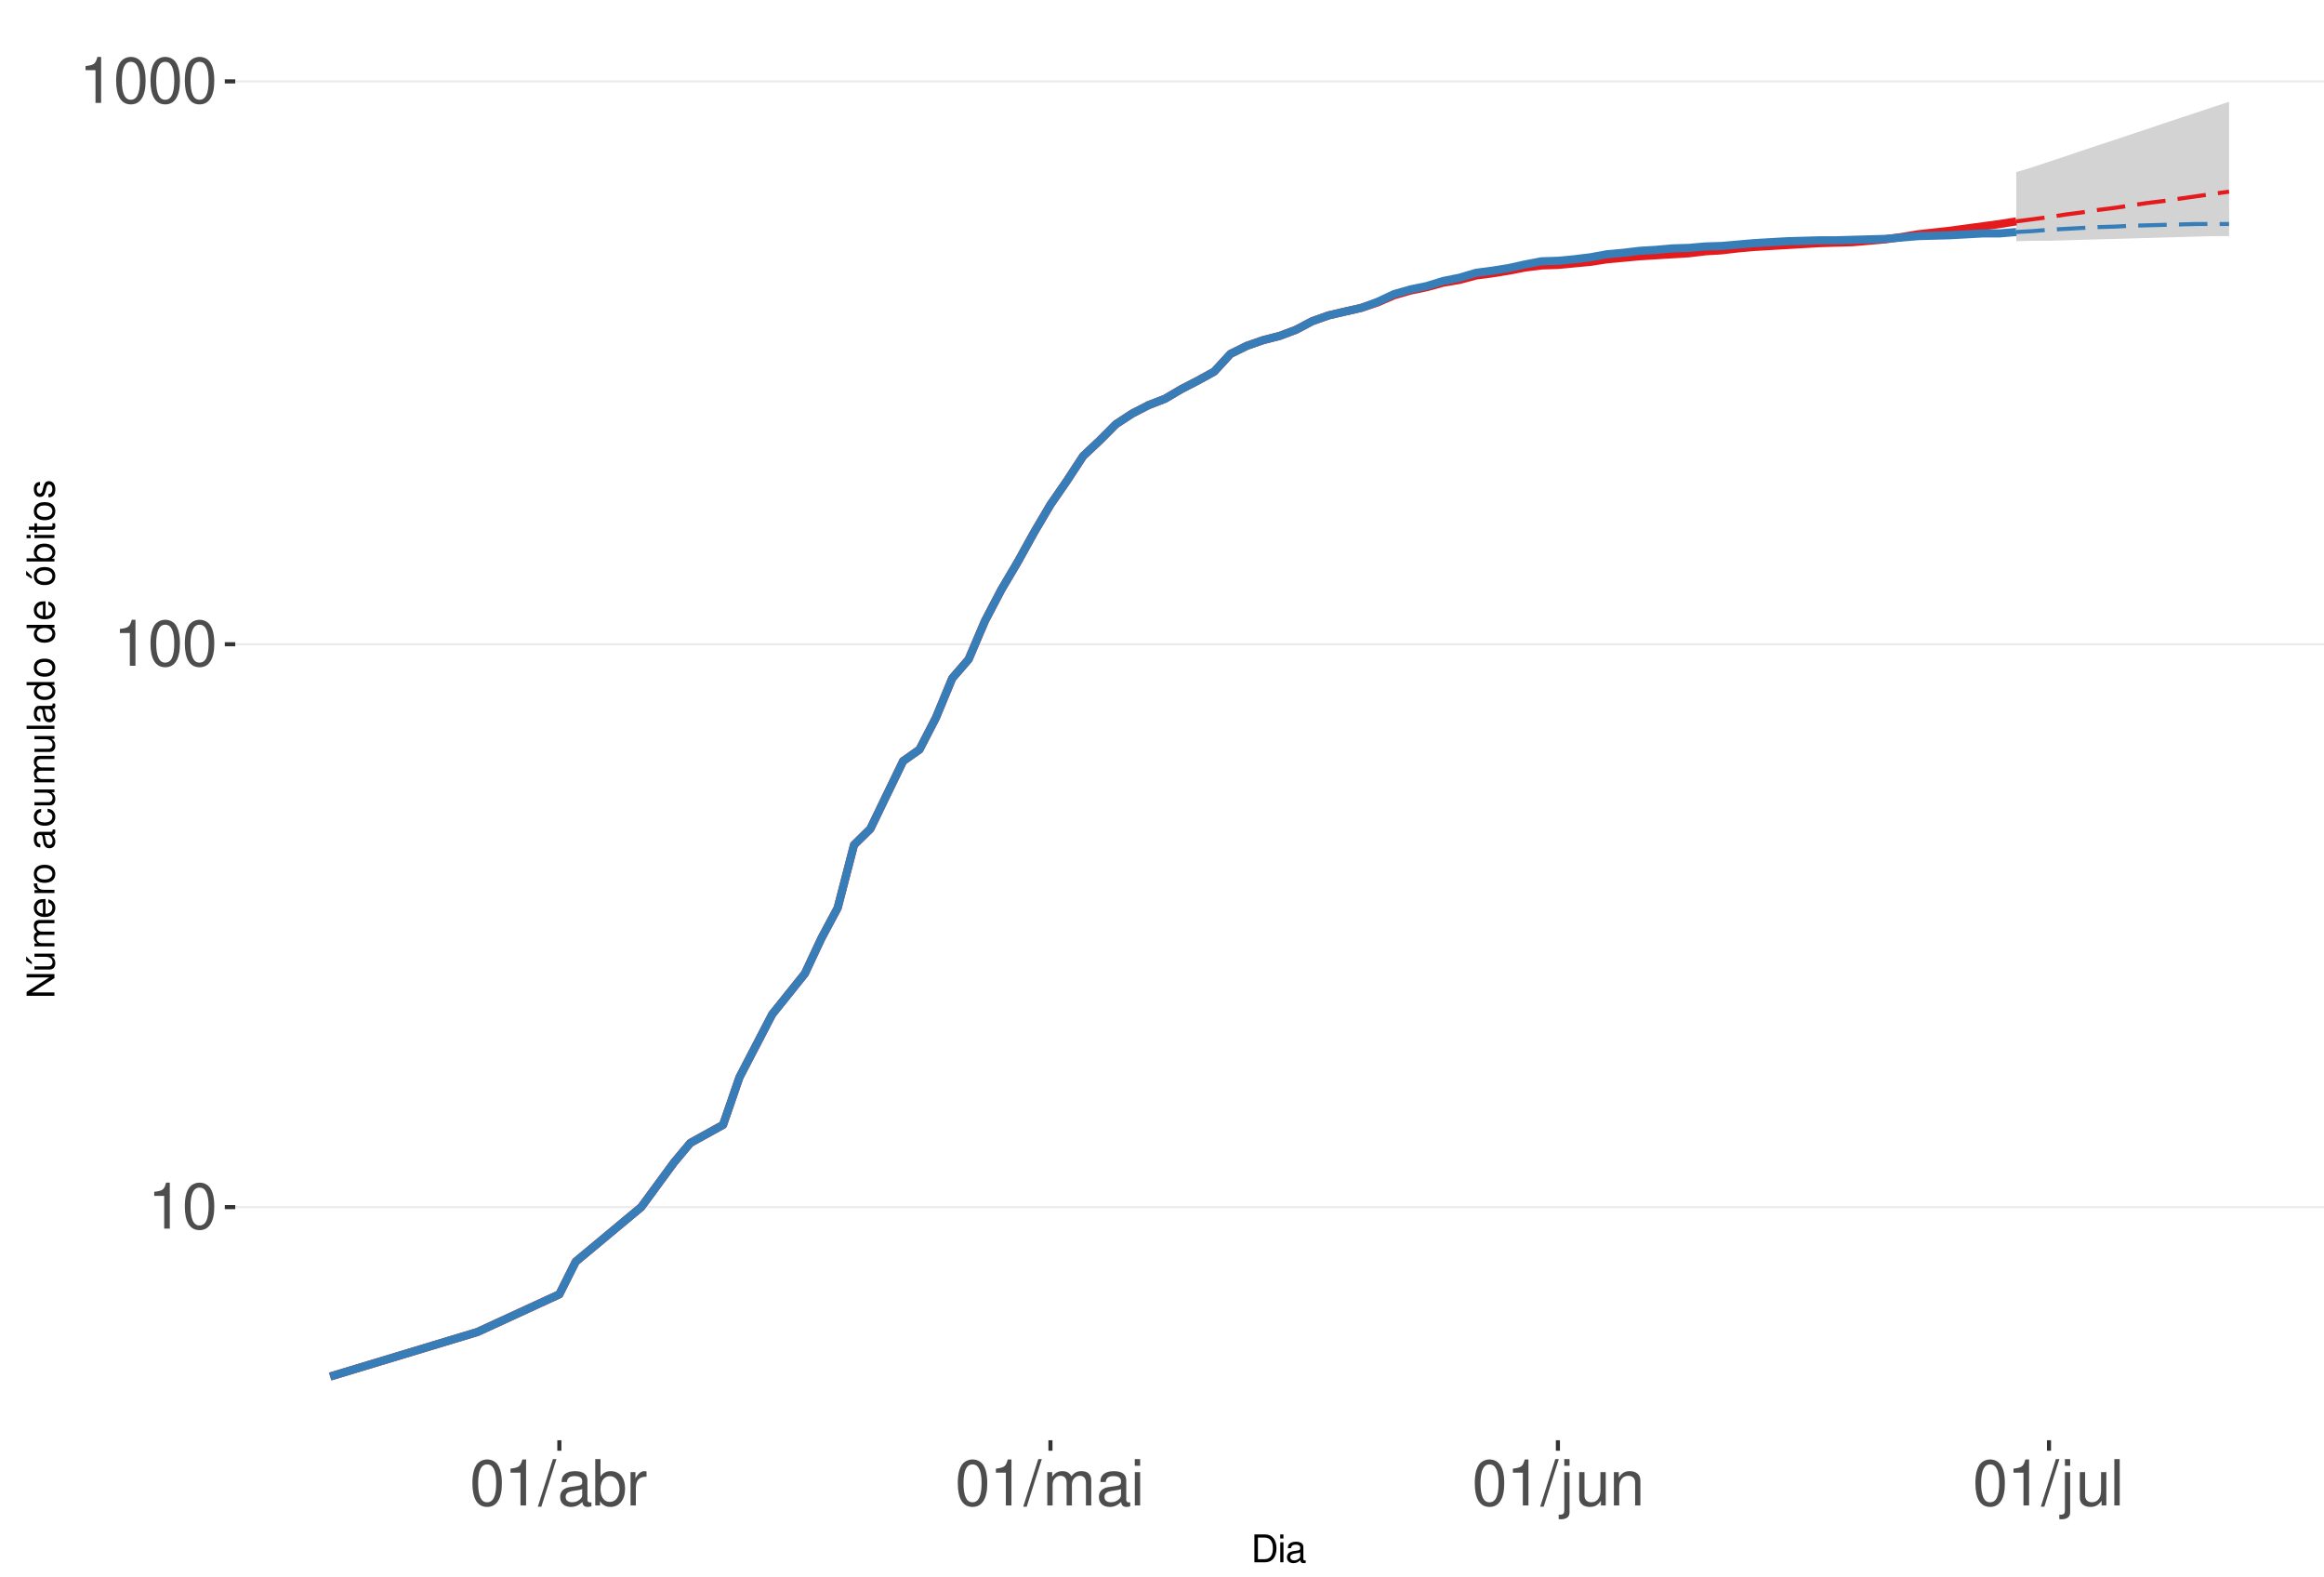
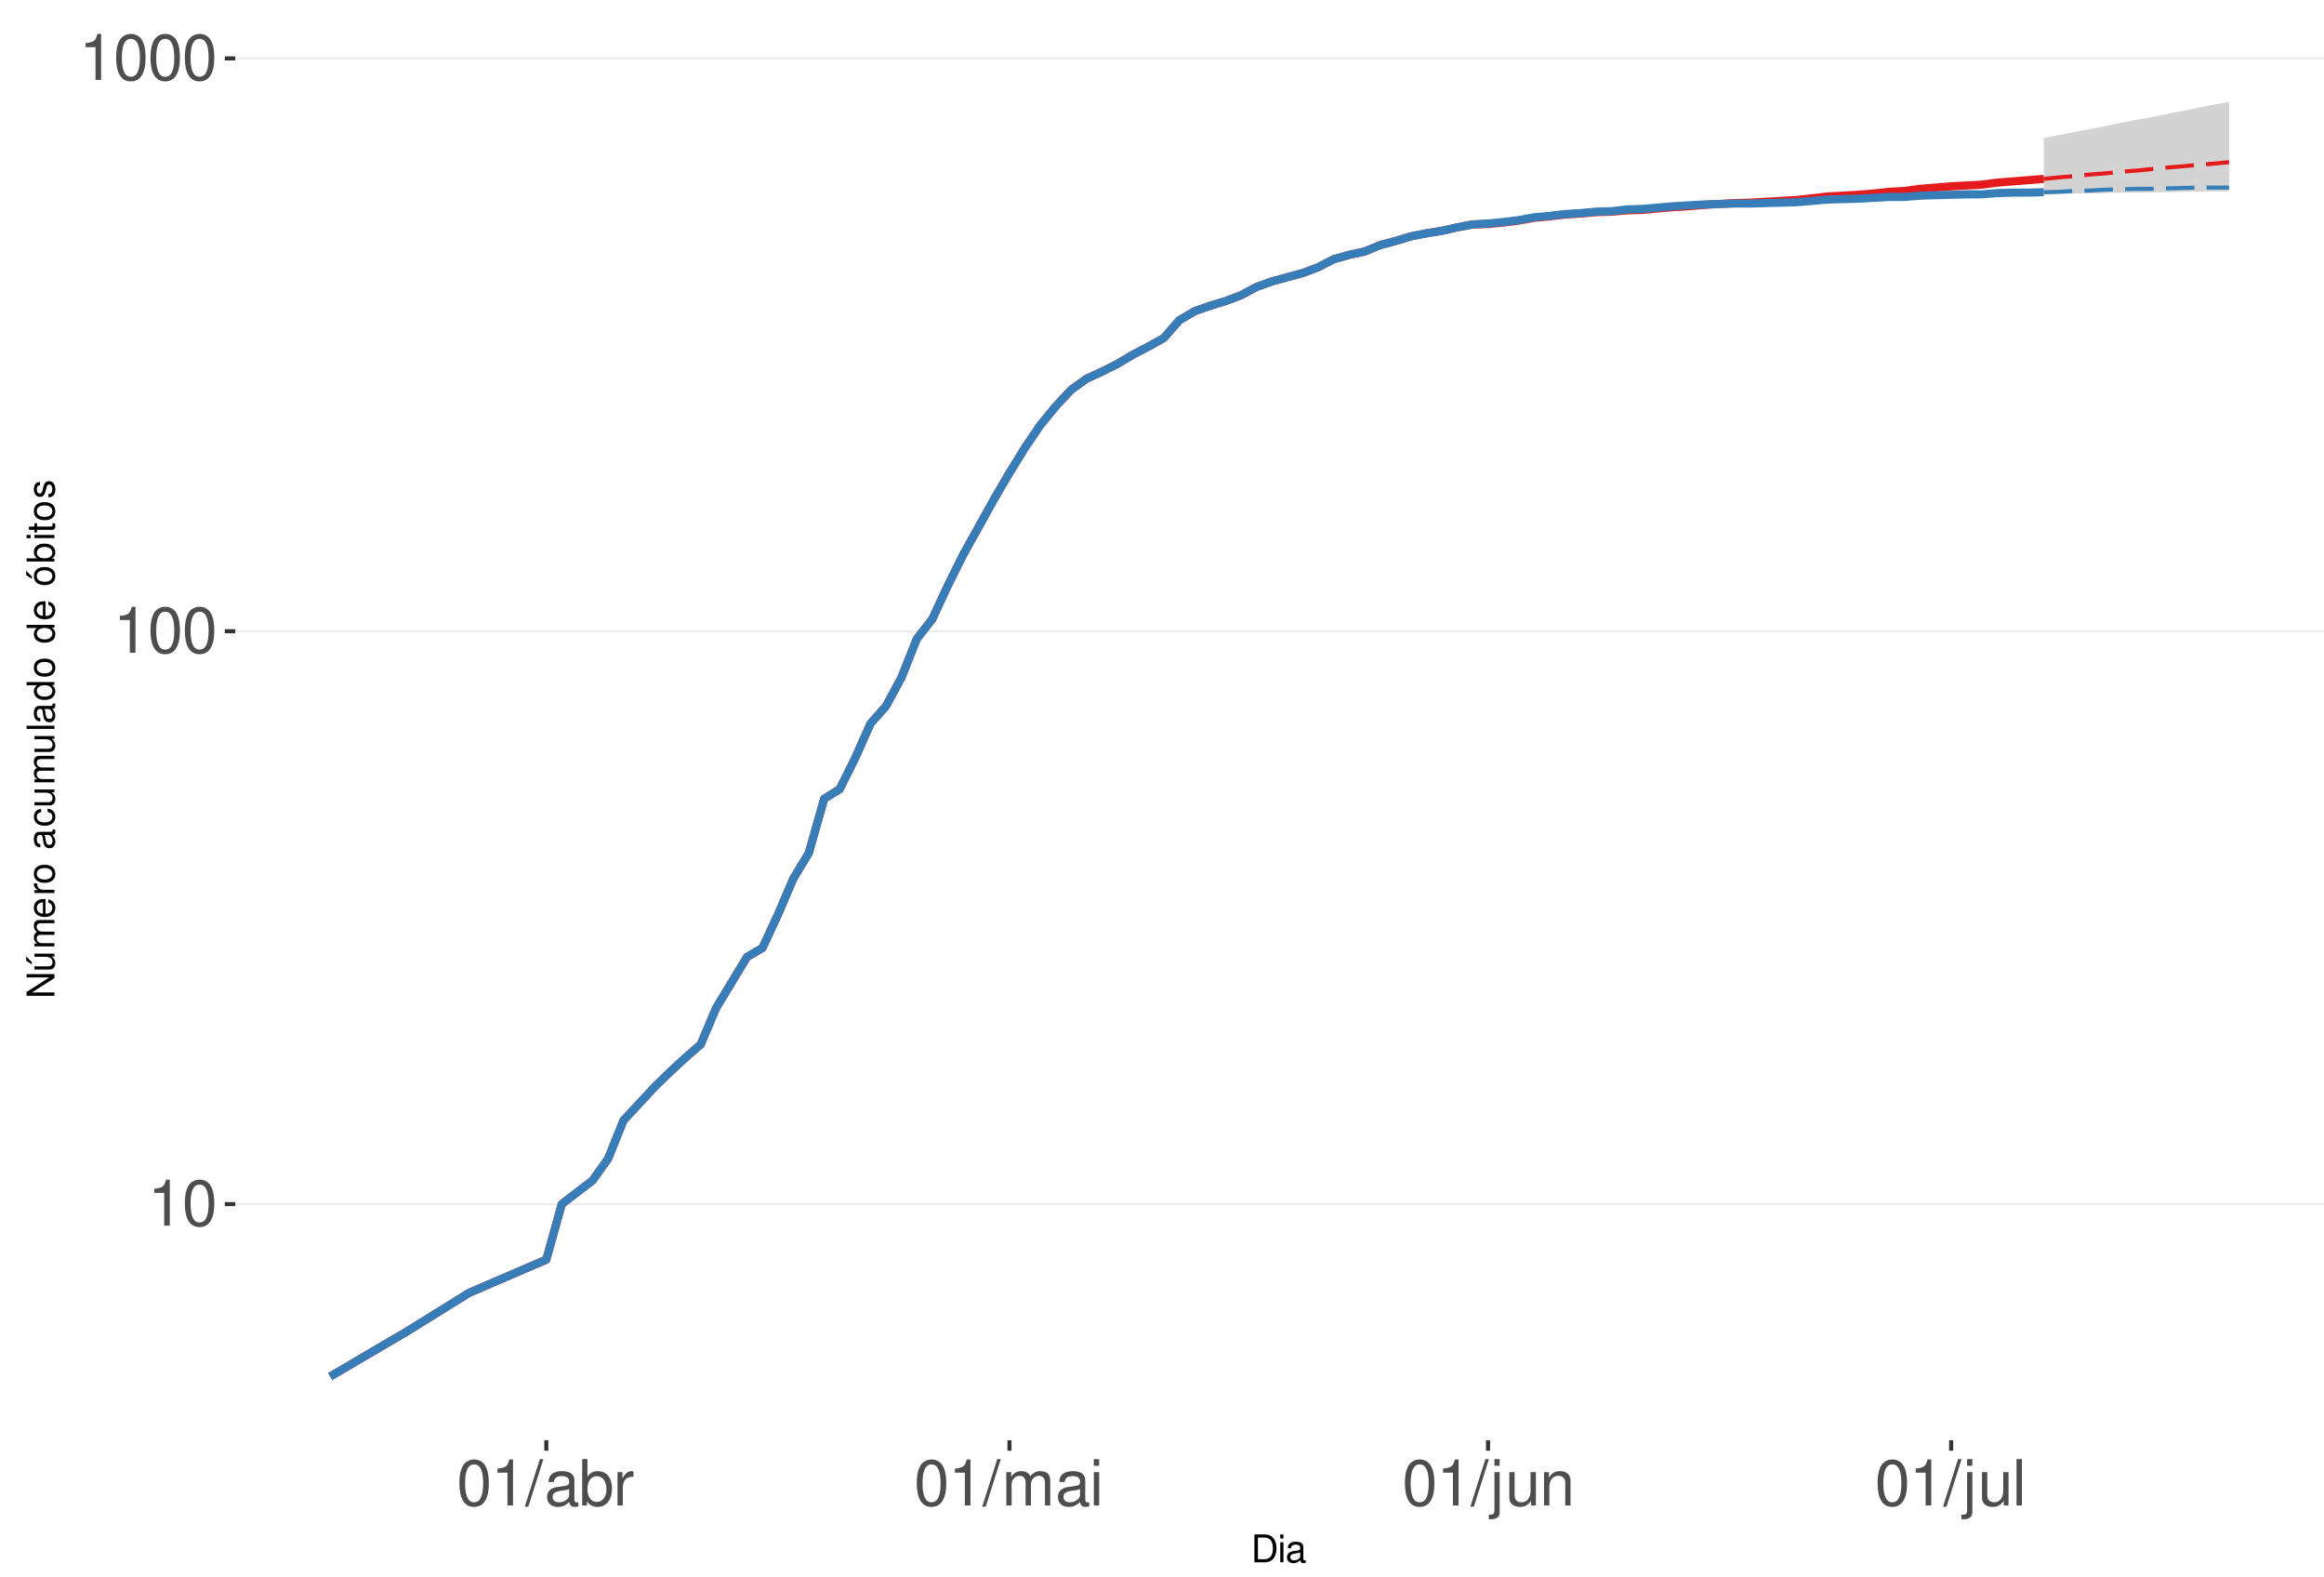
<svg xmlns="http://www.w3.org/2000/svg" xmlns:xlink="http://www.w3.org/1999/xlink" width="609pt" height="413pt" viewBox="0 0 609 413" version="1.1">
  <defs>
    <g>
      <symbol overflow="visible" id="glyph0-0">
        <path style="stroke:none;" d="" />
      </symbol>
      <symbol overflow="visible" id="glyph0-1">
        <path style="stroke:none;" d="M 4.312 -8.578 L 4.312 0 L 5.781 0 L 5.781 -12.047 L 4.812 -12.047 C 4.297 -10.188 3.969 -9.938 1.703 -9.641 L 1.703 -8.578 Z M 4.312 -8.578 " />
      </symbol>
      <symbol overflow="visible" id="glyph0-2">
        <path style="stroke:none;" d="M 4.578 -12.047 C 3.484 -12.047 2.484 -11.547 1.859 -10.734 C 1.094 -9.656 0.719 -8.062 0.719 -5.828 C 0.719 -1.766 2.047 0.391 4.578 0.391 C 7.078 0.391 8.438 -1.766 8.438 -5.734 C 8.438 -8.062 8.078 -9.625 7.297 -10.734 C 6.672 -11.562 5.703 -12.047 4.578 -12.047 Z M 4.578 -10.75 C 6.156 -10.75 6.953 -9.125 6.953 -5.859 C 6.953 -2.438 6.172 -0.828 4.547 -0.828 C 3 -0.828 2.219 -2.5 2.219 -5.812 C 2.219 -9.125 3 -10.75 4.578 -10.75 Z M 4.578 -10.75 " />
      </symbol>
      <symbol overflow="visible" id="glyph0-3">
        <path style="stroke:none;" d="M 3.812 -12.141 L -0.141 0.328 L 0.781 0.328 L 4.734 -12.141 Z M 3.812 -12.141 " />
      </symbol>
      <symbol overflow="visible" id="glyph0-4">
        <path style="stroke:none;" d="M 8.906 -0.812 C 8.766 -0.781 8.688 -0.781 8.609 -0.781 C 8.125 -0.781 7.859 -1.031 7.859 -1.469 L 7.859 -6.594 C 7.859 -8.141 6.734 -8.984 4.578 -8.984 C 3.297 -8.984 2.281 -8.609 1.688 -7.969 C 1.281 -7.516 1.109 -7.016 1.078 -6.141 L 2.484 -6.141 C 2.594 -7.219 3.234 -7.688 4.531 -7.688 C 5.797 -7.688 6.484 -7.234 6.484 -6.391 L 6.484 -6.031 C 6.469 -5.438 6.156 -5.219 5.031 -5.062 C 3.062 -4.812 2.766 -4.75 2.234 -4.531 C 1.219 -4.094 0.703 -3.328 0.703 -2.203 C 0.703 -0.609 1.797 0.391 3.562 0.391 C 4.656 0.391 5.547 0 6.531 -0.906 C 6.625 0 7.062 0.391 7.969 0.391 C 8.266 0.391 8.438 0.344 8.906 0.234 Z M 6.484 -2.75 C 6.484 -2.281 6.344 -2 5.922 -1.609 C 5.359 -1.094 4.688 -0.828 3.859 -0.828 C 2.781 -0.828 2.156 -1.344 2.156 -2.234 C 2.156 -3.141 2.75 -3.609 4.25 -3.828 C 5.734 -4.031 6.016 -4.094 6.484 -4.312 Z M 6.484 -2.75 " />
      </symbol>
      <symbol overflow="visible" id="glyph0-5">
        <path style="stroke:none;" d="M 0.906 -12.141 L 0.906 0 L 2.156 0 L 2.156 -1.109 C 2.812 -0.094 3.703 0.391 4.906 0.391 C 7.219 0.391 8.719 -1.5 8.719 -4.391 C 8.719 -7.234 7.297 -8.984 4.984 -8.984 C 3.781 -8.984 2.938 -8.531 2.281 -7.547 L 2.281 -12.141 Z M 4.719 -7.672 C 6.266 -7.672 7.266 -6.328 7.266 -4.25 C 7.266 -2.266 6.234 -0.922 4.719 -0.922 C 3.234 -0.922 2.281 -2.25 2.281 -4.297 C 2.281 -6.344 3.234 -7.672 4.719 -7.672 Z M 4.719 -7.672 " />
      </symbol>
      <symbol overflow="visible" id="glyph0-6">
        <path style="stroke:none;" d="M 1.156 -8.734 L 1.156 0 L 2.547 0 L 2.547 -4.531 C 2.562 -6.625 3.438 -7.562 5.344 -7.516 L 5.344 -8.922 C 5.109 -8.969 4.984 -8.984 4.812 -8.984 C 3.922 -8.984 3.234 -8.438 2.438 -7.141 L 2.438 -8.734 Z M 1.156 -8.734 " />
      </symbol>
      <symbol overflow="visible" id="glyph0-7">
        <path style="stroke:none;" d="M 1.172 -8.734 L 1.172 0 L 2.562 0 L 2.562 -5.484 C 2.562 -6.75 3.484 -7.766 4.609 -7.766 C 5.641 -7.766 6.234 -7.125 6.234 -6.016 L 6.234 0 L 7.625 0 L 7.625 -5.484 C 7.625 -6.75 8.547 -7.766 9.672 -7.766 C 10.688 -7.766 11.297 -7.109 11.297 -6.016 L 11.297 0 L 12.688 0 L 12.688 -6.547 C 12.688 -8.109 11.797 -8.984 10.156 -8.984 C 9 -8.984 8.297 -8.625 7.484 -7.641 C 6.969 -8.578 6.266 -8.984 5.125 -8.984 C 3.969 -8.984 3.188 -8.547 2.453 -7.5 L 2.453 -8.734 Z M 1.172 -8.734 " />
      </symbol>
      <symbol overflow="visible" id="glyph0-8">
        <path style="stroke:none;" d="M 2.5 -8.734 L 1.109 -8.734 L 1.109 0 L 2.5 0 Z M 2.5 -12.141 L 1.094 -12.141 L 1.094 -10.391 L 2.5 -10.391 Z M 2.5 -12.141 " />
      </symbol>
      <symbol overflow="visible" id="glyph0-9">
        <path style="stroke:none;" d="M 1.172 -8.734 L 1.172 1.266 C 1.172 2.125 0.906 2.422 0.031 2.422 C -0.062 2.422 -0.109 2.422 -0.297 2.406 L -0.297 3.578 C -0.141 3.609 -0.047 3.625 0.172 3.625 C 1.734 3.625 2.547 3.016 2.547 1.812 L 2.547 -8.734 Z M 2.547 -12.141 L 1.172 -12.141 L 1.172 -10.391 L 2.547 -10.391 Z M 2.547 -12.141 " />
      </symbol>
      <symbol overflow="visible" id="glyph0-10">
        <path style="stroke:none;" d="M 8.031 0 L 8.031 -8.734 L 6.641 -8.734 L 6.641 -3.781 C 6.641 -2 5.719 -0.828 4.266 -0.828 C 3.172 -0.828 2.469 -1.5 2.469 -2.547 L 2.469 -8.734 L 1.078 -8.734 L 1.078 -2 C 1.078 -0.547 2.172 0.391 3.859 0.391 C 5.141 0.391 5.969 -0.062 6.781 -1.219 L 6.781 0 Z M 8.031 0 " />
      </symbol>
      <symbol overflow="visible" id="glyph0-11">
        <path style="stroke:none;" d="M 1.172 -8.734 L 1.172 0 L 2.562 0 L 2.562 -4.812 C 2.562 -6.594 3.5 -7.766 4.938 -7.766 C 6.031 -7.766 6.734 -7.094 6.734 -6.047 L 6.734 0 L 8.109 0 L 8.109 -6.594 C 8.109 -8.047 7.031 -8.984 5.344 -8.984 C 4.047 -8.984 3.219 -8.484 2.453 -7.266 L 2.453 -8.734 Z M 1.172 -8.734 " />
      </symbol>
      <symbol overflow="visible" id="glyph0-12">
        <path style="stroke:none;" d="M 2.531 -12.141 L 1.125 -12.141 L 1.125 0 L 2.531 0 Z M 2.531 -12.141 " />
      </symbol>
      <symbol overflow="visible" id="glyph1-0">
        <path style="stroke:none;" d="" />
      </symbol>
      <symbol overflow="visible" id="glyph1-1">
        <path style="stroke:none;" d="M 0.891 0 L 3.703 0 C 5.547 0 6.672 -1.375 6.672 -3.656 C 6.672 -5.906 5.547 -7.297 3.703 -7.297 L 0.891 -7.297 Z M 1.812 -0.812 L 1.812 -6.469 L 3.547 -6.469 C 4.984 -6.469 5.734 -5.5 5.734 -3.641 C 5.734 -1.797 4.984 -0.812 3.547 -0.812 Z M 1.812 -0.812 " />
      </symbol>
      <symbol overflow="visible" id="glyph1-2">
        <path style="stroke:none;" d="M 1.5 -5.234 L 0.672 -5.234 L 0.672 0 L 1.5 0 Z M 1.5 -7.297 L 0.656 -7.297 L 0.656 -6.234 L 1.5 -6.234 Z M 1.5 -7.297 " />
      </symbol>
      <symbol overflow="visible" id="glyph1-3">
        <path style="stroke:none;" d="M 5.344 -0.484 C 5.266 -0.469 5.219 -0.469 5.172 -0.469 C 4.875 -0.469 4.719 -0.625 4.719 -0.875 L 4.719 -3.953 C 4.719 -4.891 4.047 -5.391 2.75 -5.391 C 1.984 -5.391 1.375 -5.172 1.016 -4.781 C 0.766 -4.516 0.672 -4.203 0.656 -3.688 L 1.484 -3.688 C 1.562 -4.328 1.938 -4.625 2.719 -4.625 C 3.484 -4.625 3.891 -4.344 3.891 -3.844 L 3.891 -3.625 C 3.875 -3.266 3.703 -3.125 3.016 -3.047 C 1.844 -2.891 1.656 -2.844 1.344 -2.719 C 0.734 -2.453 0.422 -2 0.422 -1.312 C 0.422 -0.375 1.078 0.234 2.141 0.234 C 2.797 0.234 3.328 0 3.922 -0.547 C 3.984 0 4.234 0.234 4.781 0.234 C 4.953 0.234 5.062 0.203 5.344 0.141 Z M 3.891 -1.656 C 3.891 -1.375 3.812 -1.203 3.562 -0.969 C 3.219 -0.656 2.812 -0.5 2.312 -0.5 C 1.672 -0.5 1.297 -0.812 1.297 -1.344 C 1.297 -1.891 1.656 -2.172 2.547 -2.297 C 3.438 -2.422 3.609 -2.453 3.891 -2.594 Z M 3.891 -1.656 " />
      </symbol>
      <symbol overflow="visible" id="glyph2-0">
        <path style="stroke:none;" d="" />
      </symbol>
      <symbol overflow="visible" id="glyph2-1">
        <path style="stroke:none;" d="M -7.297 -6.453 L -7.297 -5.578 L -1.328 -5.578 L -7.297 -1.766 L -7.297 -0.766 L 0 -0.766 L 0 -1.641 L -5.906 -1.641 L 0 -5.406 L 0 -6.453 Z M -7.297 -6.453 " />
      </symbol>
      <symbol overflow="visible" id="glyph2-2">
        <path style="stroke:none;" d="M 0 -4.812 L -5.234 -4.812 L -5.234 -3.984 L -2.266 -3.984 C -1.203 -3.984 -0.5 -3.438 -0.5 -2.562 C -0.5 -1.906 -0.906 -1.484 -1.531 -1.484 L -5.234 -1.484 L -5.234 -0.656 L -1.203 -0.656 C -0.328 -0.656 0.234 -1.297 0.234 -2.312 C 0.234 -3.094 -0.047 -3.578 -0.734 -4.062 L 0 -4.062 Z M -7.406 -2.953 L -5.922 -2 L -5.922 -2.594 L -7.406 -4.094 Z M -7.406 -2.953 " />
      </symbol>
      <symbol overflow="visible" id="glyph2-3">
        <path style="stroke:none;" d="M -5.234 -0.703 L 0 -0.703 L 0 -1.547 L -3.297 -1.547 C -4.047 -1.547 -4.656 -2.094 -4.656 -2.766 C -4.656 -3.391 -4.281 -3.734 -3.609 -3.734 L 0 -3.734 L 0 -4.578 L -3.297 -4.578 C -4.047 -4.578 -4.656 -5.125 -4.656 -5.812 C -4.656 -6.422 -4.266 -6.781 -3.609 -6.781 L 0 -6.781 L 0 -7.625 L -3.938 -7.625 C -4.875 -7.625 -5.391 -7.078 -5.391 -6.094 C -5.391 -5.406 -5.188 -4.984 -4.594 -4.484 C -5.156 -4.188 -5.391 -3.766 -5.391 -3.078 C -5.391 -2.375 -5.125 -1.906 -4.5 -1.469 L -5.234 -1.469 Z M -5.234 -0.703 " />
      </symbol>
      <symbol overflow="visible" id="glyph2-4">
        <path style="stroke:none;" d="M -2.344 -5.125 C -3.141 -5.125 -3.625 -5.062 -4.016 -4.922 C -4.875 -4.578 -5.391 -3.781 -5.391 -2.797 C -5.391 -1.344 -4.281 -0.406 -2.547 -0.406 C -0.812 -0.406 0.234 -1.297 0.234 -2.781 C 0.234 -3.984 -0.453 -4.812 -1.594 -5.016 L -1.594 -4.188 C -0.906 -3.953 -0.547 -3.484 -0.547 -2.812 C -0.547 -2.281 -0.781 -1.828 -1.219 -1.547 C -1.516 -1.344 -1.812 -1.281 -2.344 -1.266 Z M -3.016 -1.297 C -3.984 -1.359 -4.625 -1.953 -4.625 -2.797 C -4.625 -3.641 -3.953 -4.234 -3.016 -4.234 Z M -3.016 -1.297 " />
      </symbol>
      <symbol overflow="visible" id="glyph2-5">
        <path style="stroke:none;" d="M -5.234 -0.688 L 0 -0.688 L 0 -1.531 L -2.719 -1.531 C -3.984 -1.547 -4.547 -2.062 -4.516 -3.203 L -5.359 -3.203 C -5.375 -3.062 -5.391 -2.984 -5.391 -2.891 C -5.391 -2.344 -5.062 -1.938 -4.297 -1.453 L -5.234 -1.453 Z M -5.234 -0.688 " />
      </symbol>
      <symbol overflow="visible" id="glyph2-6">
        <path style="stroke:none;" d="M -5.391 -2.719 C -5.391 -1.234 -4.344 -0.359 -2.578 -0.359 C -0.812 -0.359 0.234 -1.234 0.234 -2.734 C 0.234 -4.203 -0.812 -5.094 -2.547 -5.094 C -4.359 -5.094 -5.391 -4.234 -5.391 -2.719 Z M -4.625 -2.734 C -4.625 -3.672 -3.844 -4.234 -2.547 -4.234 C -1.312 -4.234 -0.547 -3.656 -0.547 -2.734 C -0.547 -1.797 -1.312 -1.234 -2.578 -1.234 C -3.844 -1.234 -4.625 -1.797 -4.625 -2.734 Z M -4.625 -2.734 " />
      </symbol>
      <symbol overflow="visible" id="glyph2-7">
        <path style="stroke:none;" d="" />
      </symbol>
      <symbol overflow="visible" id="glyph2-8">
        <path style="stroke:none;" d="M -0.484 -5.344 C -0.469 -5.266 -0.469 -5.219 -0.469 -5.172 C -0.469 -4.875 -0.625 -4.719 -0.875 -4.719 L -3.953 -4.719 C -4.891 -4.719 -5.391 -4.047 -5.391 -2.75 C -5.391 -1.984 -5.172 -1.375 -4.781 -1.016 C -4.516 -0.766 -4.203 -0.672 -3.688 -0.656 L -3.688 -1.484 C -4.328 -1.562 -4.625 -1.938 -4.625 -2.719 C -4.625 -3.484 -4.344 -3.891 -3.844 -3.891 L -3.625 -3.891 C -3.266 -3.875 -3.125 -3.703 -3.047 -3.016 C -2.891 -1.844 -2.844 -1.656 -2.719 -1.344 C -2.453 -0.734 -2 -0.422 -1.312 -0.422 C -0.375 -0.422 0.234 -1.078 0.234 -2.141 C 0.234 -2.797 0 -3.328 -0.547 -3.922 C 0 -3.984 0.234 -4.234 0.234 -4.781 C 0.234 -4.953 0.203 -5.062 0.141 -5.344 Z M -1.656 -3.891 C -1.375 -3.891 -1.203 -3.812 -0.969 -3.562 C -0.656 -3.219 -0.5 -2.812 -0.5 -2.312 C -0.5 -1.672 -0.812 -1.297 -1.344 -1.297 C -1.891 -1.297 -2.172 -1.656 -2.297 -2.547 C -2.422 -3.438 -2.453 -3.609 -2.594 -3.891 Z M -1.656 -3.891 " />
      </symbol>
      <symbol overflow="visible" id="glyph2-9">
        <path style="stroke:none;" d="M -3.484 -4.703 C -3.984 -4.672 -4.312 -4.562 -4.609 -4.359 C -5.094 -4 -5.391 -3.375 -5.391 -2.641 C -5.391 -1.219 -4.266 -0.312 -2.531 -0.312 C -0.844 -0.312 0.234 -1.203 0.234 -2.625 C 0.234 -3.875 -0.516 -4.672 -1.797 -4.766 L -1.797 -3.938 C -0.953 -3.797 -0.547 -3.359 -0.547 -2.656 C -0.547 -1.734 -1.297 -1.188 -2.531 -1.188 C -3.844 -1.188 -4.625 -1.719 -4.625 -2.625 C -4.625 -3.328 -4.203 -3.766 -3.484 -3.875 Z M -3.484 -4.703 " />
      </symbol>
      <symbol overflow="visible" id="glyph2-10">
        <path style="stroke:none;" d="M 0 -4.812 L -5.234 -4.812 L -5.234 -3.984 L -2.266 -3.984 C -1.203 -3.984 -0.5 -3.438 -0.5 -2.562 C -0.5 -1.906 -0.906 -1.484 -1.531 -1.484 L -5.234 -1.484 L -5.234 -0.656 L -1.203 -0.656 C -0.328 -0.656 0.234 -1.297 0.234 -2.312 C 0.234 -3.094 -0.047 -3.578 -0.734 -4.062 L 0 -4.062 Z M 0 -4.812 " />
      </symbol>
      <symbol overflow="visible" id="glyph2-11">
        <path style="stroke:none;" d="M -7.297 -1.516 L -7.297 -0.688 L 0 -0.688 L 0 -1.516 Z M -7.297 -1.516 " />
      </symbol>
      <symbol overflow="visible" id="glyph2-12">
        <path style="stroke:none;" d="M -7.297 -4.953 L -7.297 -4.125 L -4.578 -4.125 C -5.109 -3.766 -5.391 -3.203 -5.391 -2.516 C -5.391 -1.156 -4.297 -0.266 -2.625 -0.266 C -0.859 -0.266 0.234 -1.125 0.234 -2.547 C 0.234 -3.266 -0.047 -3.766 -0.688 -4.203 L 0 -4.203 L 0 -4.953 Z M -4.609 -2.656 C -4.609 -3.547 -3.812 -4.125 -2.562 -4.125 C -1.344 -4.125 -0.547 -3.547 -0.547 -2.656 C -0.547 -1.734 -1.359 -1.125 -2.578 -1.125 C -3.797 -1.125 -4.609 -1.734 -4.609 -2.656 Z M -4.609 -2.656 " />
      </symbol>
      <symbol overflow="visible" id="glyph2-13">
        <path style="stroke:none;" d="M -5.391 -2.719 C -5.391 -1.234 -4.344 -0.359 -2.578 -0.359 C -0.812 -0.359 0.234 -1.234 0.234 -2.734 C 0.234 -4.203 -0.812 -5.094 -2.547 -5.094 C -4.359 -5.094 -5.391 -4.234 -5.391 -2.719 Z M -4.625 -2.734 C -4.625 -3.672 -3.844 -4.234 -2.547 -4.234 C -1.312 -4.234 -0.547 -3.656 -0.547 -2.734 C -0.547 -1.797 -1.312 -1.234 -2.578 -1.234 C -3.844 -1.234 -4.625 -1.797 -4.625 -2.734 Z M -7.406 -2.984 L -5.922 -2.016 L -5.922 -2.625 L -7.406 -4.109 Z M -7.406 -2.984 " />
      </symbol>
      <symbol overflow="visible" id="glyph2-14">
        <path style="stroke:none;" d="M -7.297 -0.547 L 0 -0.547 L 0 -1.297 L -0.672 -1.297 C -0.062 -1.688 0.234 -2.219 0.234 -2.953 C 0.234 -4.328 -0.906 -5.234 -2.641 -5.234 C -4.344 -5.234 -5.391 -4.375 -5.391 -2.984 C -5.391 -2.266 -5.125 -1.766 -4.531 -1.375 L -7.297 -1.375 Z M -4.609 -2.828 C -4.609 -3.766 -3.797 -4.359 -2.547 -4.359 C -1.359 -4.359 -0.547 -3.734 -0.547 -2.828 C -0.547 -1.938 -1.344 -1.375 -2.578 -1.375 C -3.812 -1.375 -4.609 -1.938 -4.609 -2.828 Z M -4.609 -2.828 " />
      </symbol>
      <symbol overflow="visible" id="glyph2-15">
        <path style="stroke:none;" d="M -5.234 -1.5 L -5.234 -0.672 L 0 -0.672 L 0 -1.5 Z M -7.297 -1.5 L -7.297 -0.656 L -6.234 -0.656 L -6.234 -1.5 Z M -7.297 -1.5 " />
      </symbol>
      <symbol overflow="visible" id="glyph2-16">
        <path style="stroke:none;" d="M -5.234 -2.547 L -5.234 -1.688 L -6.688 -1.688 L -6.688 -0.844 L -5.234 -0.844 L -5.234 -0.141 L -4.562 -0.141 L -4.562 -0.844 L -0.594 -0.844 C -0.062 -0.844 0.234 -1.203 0.234 -1.859 C 0.234 -2.078 0.203 -2.266 0.156 -2.547 L -0.547 -2.547 C -0.516 -2.422 -0.5 -2.312 -0.5 -2.141 C -0.5 -1.781 -0.594 -1.688 -0.969 -1.688 L -4.562 -1.688 L -4.562 -2.547 Z M -5.234 -2.547 " />
      </symbol>
      <symbol overflow="visible" id="glyph2-17">
        <path style="stroke:none;" d="M -3.781 -4.375 C -4.812 -4.375 -5.391 -3.688 -5.391 -2.484 C -5.391 -1.266 -4.766 -0.469 -3.797 -0.469 C -2.969 -0.469 -2.578 -0.891 -2.281 -2.125 L -2.094 -2.906 C -1.953 -3.484 -1.734 -3.719 -1.375 -3.719 C -0.875 -3.719 -0.547 -3.234 -0.547 -2.5 C -0.547 -2.047 -0.672 -1.672 -0.891 -1.453 C -1.047 -1.328 -1.188 -1.266 -1.562 -1.219 L -1.562 -0.344 C -0.344 -0.375 0.234 -1.062 0.234 -2.438 C 0.234 -3.75 -0.422 -4.594 -1.438 -4.594 C -2.203 -4.594 -2.641 -4.156 -2.891 -3.109 L -3.078 -2.312 C -3.234 -1.625 -3.453 -1.344 -3.828 -1.344 C -4.312 -1.344 -4.625 -1.766 -4.625 -2.453 C -4.625 -3.125 -4.328 -3.484 -3.781 -3.5 Z M -3.781 -4.375 " />
      </symbol>
    </g>
    <clipPath id="clip1">
      <path d="M 61.645 9.961 L 609 9.961 L 609 377.328 L 61.645 377.328 Z M 61.645 9.961 " />
    </clipPath>
    <clipPath id="clip2">
-       <path d="M 61.645 315 L 609 315 L 609 317 L 61.645 317 Z M 61.645 315 " />
+       <path d="M 61.645 315 L 609 315 L 609 316 L 61.645 316 Z M 61.645 315 " />
    </clipPath>
    <clipPath id="clip3">
-       <path d="M 61.645 168 L 609 168 L 609 170 L 61.645 170 Z M 61.645 168 " />
+       <path d="M 61.645 165 L 609 165 L 609 166 L 61.645 166 Z M 61.645 165 " />
    </clipPath>
    <clipPath id="clip4">
-       <path d="M 61.645 21 L 609 21 L 609 22 L 61.645 22 Z M 61.645 21 " />
+       <path d="M 61.645 15 L 609 15 L 609 16 L 61.645 16 Z M 61.645 15 " />
    </clipPath>
  </defs>
  <g id="surface328">
    <rect x="0" y="0" width="609" height="413" style="fill:rgb(100%,100%,100%);fill-opacity:1;stroke:none;" />
    <rect x="0" y="0" width="609" height="413" style="fill:rgb(100%,100%,100%);fill-opacity:1;stroke:none;" />
    <path style="fill:none;stroke-width:1.067;stroke-linecap:round;stroke-linejoin:round;stroke:rgb(100%,100%,100%);stroke-opacity:1;stroke-miterlimit:10;" d="M 0 413 L 609 413 L 609 0 L 0 0 Z M 0 413 " />
    <g clip-path="url(#clip1)" clip-rule="nonzero">
      <path style=" stroke:none;fill-rule:nonzero;fill:rgb(100%,100%,100%);fill-opacity:1;" d="M 61.645 377.328 L 609 377.328 L 609 9.961 L 61.645 9.961 Z M 61.645 377.328 " />
    </g>
    <g clip-path="url(#clip2)" clip-rule="nonzero">
-       <path style="fill:none;stroke-width:0.533;stroke-linecap:butt;stroke-linejoin:round;stroke:rgb(92.157%,92.157%,92.157%);stroke-opacity:1;stroke-miterlimit:10;" d="M 61.645 316.242 L 609 316.242 " />
+       <path style="fill:none;stroke-width:0.533;stroke-linecap:butt;stroke-linejoin:round;stroke:rgb(92.157%,92.157%,92.157%);stroke-opacity:1;stroke-miterlimit:10;" d="M 61.645 315.453 L 609 315.453 " />
    </g>
    <g clip-path="url(#clip3)" clip-rule="nonzero">
-       <path style="fill:none;stroke-width:0.533;stroke-linecap:butt;stroke-linejoin:round;stroke:rgb(92.157%,92.157%,92.157%);stroke-opacity:1;stroke-miterlimit:10;" d="M 61.645 168.781 L 609 168.781 " />
+       <path style="fill:none;stroke-width:0.533;stroke-linecap:butt;stroke-linejoin:round;stroke:rgb(92.157%,92.157%,92.157%);stroke-opacity:1;stroke-miterlimit:10;" d="M 61.645 165.375 L 609 165.375 " />
    </g>
    <g clip-path="url(#clip4)" clip-rule="nonzero">
-       <path style="fill:none;stroke-width:0.533;stroke-linecap:butt;stroke-linejoin:round;stroke:rgb(92.157%,92.157%,92.157%);stroke-opacity:1;stroke-miterlimit:10;" d="M 61.645 21.32 L 609 21.32 " />
-     </g>
-     <path style=" stroke:none;fill-rule:nonzero;fill:rgb(82.745%,82.745%,82.745%);fill-opacity:1;" d="M 528.355 45.086 L 532.645 43.797 L 536.934 42.359 L 541.223 40.953 L 545.516 39.488 L 549.805 38.059 L 554.094 36.66 L 558.383 35.211 L 562.672 33.797 L 566.961 32.336 L 571.25 30.906 L 575.539 29.508 L 579.832 28.07 L 584.121 26.66 L 584.121 61.859 L 579.832 61.859 L 575.539 61.98 L 549.805 62.707 L 545.516 62.832 L 541.223 62.953 L 536.934 63.078 L 532.645 63.078 L 528.355 63.199 Z M 528.355 45.086 " />
-     <path style=" stroke:none;fill-rule:nonzero;fill:rgb(82.745%,82.745%,82.745%);fill-opacity:1;" d="M 528.355 60.781 L 532.645 59.84 L 536.934 59.027 L 541.223 58.227 L 545.516 57.434 L 549.805 56.762 L 554.094 56.207 L 558.383 55.766 L 562.672 55.328 L 566.961 54.895 L 571.25 54.57 L 575.539 54.355 L 579.832 54.25 L 584.121 54.25 L 584.121 60.426 L 566.961 60.426 L 562.672 60.547 L 549.805 60.547 L 545.516 60.664 L 536.934 60.664 L 532.645 60.781 Z M 528.355 60.781 " />
-     <path style="fill:none;stroke-width:2.134;stroke-linecap:butt;stroke-linejoin:round;stroke:rgb(89.412%,10.196%,10.98%);stroke-opacity:1;stroke-miterlimit:10;" d="M 86.523 360.629 L 125.133 348.953 L 146.578 339.082 L 150.867 330.531 L 168.027 316.242 L 176.605 304.566 L 180.895 299.438 L 189.477 294.691 L 193.766 282.258 L 202.344 265.746 L 210.922 255.047 L 215.215 245.883 L 219.504 237.867 L 223.793 221.355 L 228.082 217.133 L 232.371 208.242 L 236.66 199.395 L 240.949 196.367 L 245.242 188.062 L 249.531 177.699 L 253.82 172.742 L 258.109 162.676 L 262.398 154.492 L 266.688 147.234 L 270.977 139.488 L 275.27 132.215 L 279.559 126.012 L 283.848 119.461 L 288.137 115.441 L 292.426 111.133 L 296.715 108.332 L 301.004 106.129 L 305.297 104.465 L 309.586 101.934 L 313.875 99.719 L 318.164 97.367 L 322.453 92.711 L 326.742 90.598 L 331.031 89.105 L 335.324 88.008 L 339.613 86.395 L 343.902 84.133 L 348.191 82.617 L 352.48 81.621 L 356.77 80.645 L 361.059 79.207 L 365.352 77.336 L 369.641 76.117 L 373.93 75.223 L 378.219 74.043 L 382.508 73.316 L 386.797 72.176 L 391.086 71.609 L 395.379 70.91 L 399.668 70.082 L 403.957 69.539 L 408.246 69.402 L 412.535 68.996 L 416.824 68.594 L 421.113 67.926 L 425.406 67.531 L 429.695 67.137 L 438.273 66.613 L 442.562 66.355 L 446.852 65.84 L 451.141 65.582 L 455.434 65.074 L 459.723 64.695 L 464.012 64.441 L 472.59 63.941 L 476.879 63.695 L 481.168 63.57 L 485.461 63.445 L 489.75 63.078 L 494.039 62.707 L 498.328 62.102 L 502.617 61.379 L 511.195 60.426 L 515.488 59.84 L 519.777 59.258 L 524.066 58.684 L 528.355 57.996 " />
-     <path style="fill:none;stroke-width:1.067;stroke-linecap:butt;stroke-linejoin:round;stroke:rgb(89.412%,10.196%,10.98%);stroke-opacity:1;stroke-dasharray:7.469,3.201;stroke-miterlimit:10;" d="M 528.355 57.996 L 536.934 56.871 L 541.223 56.207 L 545.516 55.656 L 549.805 55.004 L 554.094 54.465 L 558.383 53.82 L 562.672 53.188 L 566.961 52.664 L 571.25 52.039 L 575.539 51.422 L 579.832 50.809 L 584.121 50.203 " />
-     <path style="fill:none;stroke-width:2.134;stroke-linecap:butt;stroke-linejoin:round;stroke:rgb(21.569%,49.412%,72.157%);stroke-opacity:1;stroke-miterlimit:10;" d="M 86.523 360.629 L 125.133 348.953 L 146.578 339.082 L 150.867 330.531 L 168.027 316.242 L 176.605 304.566 L 180.895 299.438 L 189.477 294.691 L 193.766 282.258 L 202.344 265.746 L 210.922 255.047 L 215.215 245.883 L 219.504 237.867 L 223.793 221.355 L 228.082 217.133 L 232.371 208.242 L 236.66 199.395 L 240.949 196.367 L 245.242 188.062 L 249.531 177.699 L 253.82 172.742 L 258.109 162.676 L 262.398 154.492 L 266.688 147.234 L 270.977 139.488 L 275.27 132.215 L 279.559 126.012 L 283.848 119.461 L 288.137 115.441 L 292.426 111.133 L 296.715 108.332 L 301.004 106.129 L 305.297 104.465 L 309.586 101.934 L 313.875 99.719 L 318.164 97.367 L 322.453 92.711 L 326.742 90.598 L 331.031 89.105 L 335.324 88.008 L 339.613 86.395 L 343.902 84.133 L 348.191 82.617 L 352.48 81.621 L 356.77 80.645 L 361.059 79.047 L 365.352 77.031 L 369.641 75.816 L 373.93 74.926 L 378.219 73.605 L 382.508 72.742 L 386.797 71.469 L 391.086 70.91 L 395.379 70.223 L 399.668 69.266 L 403.957 68.457 L 408.246 68.324 L 412.535 67.926 L 416.824 67.398 L 421.113 66.613 L 425.406 66.227 L 429.695 65.711 L 433.984 65.457 L 438.273 65.074 L 442.562 64.945 L 446.852 64.57 L 451.141 64.441 L 455.434 64.066 L 459.723 63.695 L 464.012 63.445 L 468.301 63.199 L 472.59 63.078 L 476.879 62.953 L 481.168 62.953 L 485.461 62.832 L 489.75 62.707 L 494.039 62.586 L 502.617 61.859 L 511.195 61.617 L 515.488 61.379 L 519.777 61.141 L 524.066 61.141 L 528.355 60.781 " />
-     <path style="fill:none;stroke-width:1.067;stroke-linecap:butt;stroke-linejoin:round;stroke:rgb(21.569%,49.412%,72.157%);stroke-opacity:1;stroke-dasharray:7.469,3.201;stroke-miterlimit:10;" d="M 528.355 60.781 L 532.645 60.547 L 536.934 60.191 L 541.223 59.957 L 545.516 59.723 L 549.805 59.492 L 554.094 59.375 L 558.383 59.145 L 562.672 59.027 L 566.961 58.914 L 571.25 58.797 L 575.539 58.684 L 584.121 58.684 " />
-     <g style="fill:rgb(30.196%,30.196%,30.196%);fill-opacity:1;">
-       <use xlink:href="#glyph0-1" x="38.715" y="321.88" />
-       <use xlink:href="#glyph0-2" x="47.715" y="321.88" />
-     </g>
-     <g style="fill:rgb(30.196%,30.196%,30.196%);fill-opacity:1;">
-       <use xlink:href="#glyph0-1" x="29.715" y="174.419" />
-       <use xlink:href="#glyph0-2" x="38.715" y="174.419" />
-       <use xlink:href="#glyph0-2" x="47.715" y="174.419" />
-     </g>
-     <g style="fill:rgb(30.196%,30.196%,30.196%);fill-opacity:1;">
-       <use xlink:href="#glyph0-1" x="20.715" y="26.958" />
-       <use xlink:href="#glyph0-2" x="29.715" y="26.958" />
-       <use xlink:href="#glyph0-2" x="38.715" y="26.958" />
-       <use xlink:href="#glyph0-2" x="47.715" y="26.958" />
-     </g>
-     <path style="fill:none;stroke-width:1.067;stroke-linecap:butt;stroke-linejoin:round;stroke:rgb(20%,20%,20%);stroke-opacity:1;stroke-miterlimit:10;" d="M 58.906 316.242 L 61.645 316.242 " />
-     <path style="fill:none;stroke-width:1.067;stroke-linecap:butt;stroke-linejoin:round;stroke:rgb(20%,20%,20%);stroke-opacity:1;stroke-miterlimit:10;" d="M 58.906 168.781 L 61.645 168.781 " />
-     <path style="fill:none;stroke-width:1.067;stroke-linecap:butt;stroke-linejoin:round;stroke:rgb(20%,20%,20%);stroke-opacity:1;stroke-miterlimit:10;" d="M 58.906 21.32 L 61.645 21.32 " />
-     <path style="fill:none;stroke-width:1.067;stroke-linecap:butt;stroke-linejoin:round;stroke:rgb(20%,20%,20%);stroke-opacity:1;stroke-miterlimit:10;" d="M 146.578 380.07 L 146.578 377.328 " />
-     <path style="fill:none;stroke-width:1.067;stroke-linecap:butt;stroke-linejoin:round;stroke:rgb(20%,20%,20%);stroke-opacity:1;stroke-miterlimit:10;" d="M 275.27 380.07 L 275.27 377.328 " />
-     <path style="fill:none;stroke-width:1.067;stroke-linecap:butt;stroke-linejoin:round;stroke:rgb(20%,20%,20%);stroke-opacity:1;stroke-miterlimit:10;" d="M 408.246 380.07 L 408.246 377.328 " />
-     <path style="fill:none;stroke-width:1.067;stroke-linecap:butt;stroke-linejoin:round;stroke:rgb(20%,20%,20%);stroke-opacity:1;stroke-miterlimit:10;" d="M 536.934 380.07 L 536.934 377.328 " />
-     <g style="fill:rgb(30.196%,30.196%,30.196%);fill-opacity:1;">
-       <use xlink:href="#glyph0-2" x="123.078" y="394.399" />
-       <use xlink:href="#glyph0-1" x="132.078" y="394.399" />
-       <use xlink:href="#glyph0-3" x="141.078" y="394.399" />
-       <use xlink:href="#glyph0-4" x="146.078" y="394.399" />
-       <use xlink:href="#glyph0-5" x="155.078" y="394.399" />
-       <use xlink:href="#glyph0-6" x="164.078" y="394.399" />
-     </g>
-     <g style="fill:rgb(30.196%,30.196%,30.196%);fill-opacity:1;">
-       <use xlink:href="#glyph0-2" x="250.27" y="394.399" />
-       <use xlink:href="#glyph0-1" x="259.27" y="394.399" />
-       <use xlink:href="#glyph0-3" x="268.27" y="394.399" />
-       <use xlink:href="#glyph0-7" x="273.27" y="394.399" />
-       <use xlink:href="#glyph0-4" x="287.27" y="394.399" />
-       <use xlink:href="#glyph0-8" x="296.27" y="394.399" />
-     </g>
-     <g style="fill:rgb(30.196%,30.196%,30.196%);fill-opacity:1;">
-       <use xlink:href="#glyph0-2" x="385.746" y="394.399" />
-       <use xlink:href="#glyph0-1" x="394.746" y="394.399" />
-       <use xlink:href="#glyph0-3" x="403.746" y="394.399" />
-       <use xlink:href="#glyph0-9" x="408.746" y="394.399" />
-       <use xlink:href="#glyph0-10" x="412.746" y="394.399" />
-       <use xlink:href="#glyph0-11" x="421.746" y="394.399" />
-     </g>
-     <g style="fill:rgb(30.196%,30.196%,30.196%);fill-opacity:1;">
-       <use xlink:href="#glyph0-2" x="516.934" y="394.399" />
-       <use xlink:href="#glyph0-1" x="525.934" y="394.399" />
-       <use xlink:href="#glyph0-3" x="534.934" y="394.399" />
-       <use xlink:href="#glyph0-9" x="539.934" y="394.399" />
-       <use xlink:href="#glyph0-10" x="543.934" y="394.399" />
-       <use xlink:href="#glyph0-12" x="552.934" y="394.399" />
+       <path style="fill:none;stroke-width:0.533;stroke-linecap:butt;stroke-linejoin:round;stroke:rgb(92.157%,92.157%,92.157%);stroke-opacity:1;stroke-miterlimit:10;" d="M 61.645 15.297 L 609 15.297 " />
+     </g>
+     <path style=" stroke:none;fill-rule:nonzero;fill:rgb(82.745%,82.745%,82.745%);fill-opacity:1;" d="M 535.574 36.168 L 539.621 35.363 L 543.664 34.57 L 547.711 33.789 L 551.758 33.012 L 555.801 32.164 L 559.848 31.406 L 563.895 30.66 L 567.938 29.84 L 571.984 29.031 L 576.027 28.23 L 580.074 27.441 L 584.121 26.66 L 584.121 50.02 L 580.074 50.129 L 576.027 50.129 L 571.984 50.242 L 567.938 50.352 L 563.895 50.352 L 559.848 50.465 L 555.801 50.465 L 551.758 50.578 L 547.711 50.688 L 543.664 50.688 L 539.621 50.801 L 535.574 50.914 Z M 535.574 36.168 " />
+     <path style=" stroke:none;fill-rule:nonzero;fill:rgb(82.745%,82.745%,82.745%);fill-opacity:1;" d="M 535.574 50.352 L 539.621 49.91 L 543.664 49.465 L 547.711 49.027 L 551.758 48.699 L 555.801 48.375 L 559.848 48.16 L 563.895 47.836 L 567.938 47.621 L 571.984 47.406 L 576.027 47.195 L 580.074 47.195 L 584.121 47.09 L 584.121 50.129 L 567.938 50.129 L 563.895 50.242 L 543.664 50.242 L 539.621 50.352 Z M 535.574 50.352 " />
+     <path style="fill:none;stroke-width:2.134;stroke-linecap:butt;stroke-linejoin:round;stroke:rgb(89.412%,10.196%,10.98%);stroke-opacity:1;stroke-miterlimit:10;" d="M 86.523 360.629 L 106.754 348.746 L 122.934 338.699 L 143.16 329.996 L 147.207 315.453 L 155.297 309.242 L 159.344 303.57 L 163.391 293.523 L 171.48 284.82 L 175.527 280.867 L 179.57 277.141 L 183.617 273.617 L 187.664 264.062 L 195.754 250.715 L 199.797 248.344 L 203.844 239.641 L 207.891 230.18 L 211.934 223.488 L 215.98 209.262 L 220.027 206.754 L 224.07 198.668 L 228.117 189.559 L 232.164 185 L 236.207 177.52 L 240.254 167.359 L 244.301 162.195 L 248.344 153.492 L 252.391 145.332 L 256.434 138.086 L 260.48 130.789 L 264.527 123.883 L 268.57 117.328 L 272.617 111.371 L 276.664 106.441 L 280.707 102.102 L 284.754 99.203 L 288.801 97.344 L 292.844 95.309 L 296.891 92.906 L 300.938 90.797 L 304.98 88.551 L 309.027 83.91 L 313.074 81.523 L 317.117 80.102 L 321.164 78.879 L 325.207 77.34 L 329.254 75.184 L 333.301 73.727 L 337.344 72.621 L 341.391 71.531 L 345.438 70.004 L 349.48 67.926 L 353.527 66.766 L 357.574 65.91 L 361.617 64.23 L 365.664 63.137 L 369.711 61.926 L 373.754 61.129 L 377.801 60.477 L 381.844 59.57 L 385.891 58.801 L 389.938 58.676 L 393.98 58.297 L 398.027 57.793 L 402.074 57.047 L 406.117 56.676 L 410.164 56.188 L 414.211 55.945 L 418.254 55.578 L 422.301 55.457 L 426.348 55.098 L 430.391 54.977 L 434.438 54.621 L 438.484 54.262 L 442.527 54.027 L 446.574 53.672 L 450.617 53.438 L 454.664 53.203 L 458.711 53.09 L 462.754 52.855 L 470.848 52.395 L 474.891 51.934 L 478.938 51.48 L 482.984 51.254 L 487.027 51.027 L 491.074 50.688 L 495.121 50.242 L 499.164 50.02 L 503.211 49.465 L 507.258 49.137 L 511.301 48.809 L 515.348 48.59 L 519.391 48.375 L 523.438 47.836 L 527.484 47.516 L 531.527 47.195 L 535.574 46.875 " />
+     <path style="fill:none;stroke-width:1.067;stroke-linecap:butt;stroke-linejoin:round;stroke:rgb(89.412%,10.196%,10.98%);stroke-opacity:1;stroke-dasharray:7.469,3.201;stroke-miterlimit:10;" d="M 535.574 46.875 L 539.621 46.453 L 543.664 46.141 L 547.711 45.723 L 551.758 45.41 L 555.801 45 L 559.848 44.691 L 563.895 44.285 L 567.938 43.879 L 571.984 43.574 L 576.027 43.176 L 580.074 42.875 L 584.121 42.477 " />
+     <path style="fill:none;stroke-width:2.134;stroke-linecap:butt;stroke-linejoin:round;stroke:rgb(21.569%,49.412%,72.157%);stroke-opacity:1;stroke-miterlimit:10;" d="M 86.523 360.629 L 106.754 348.746 L 122.934 338.699 L 143.16 329.996 L 147.207 315.453 L 155.297 309.242 L 159.344 303.57 L 163.391 293.523 L 171.48 284.82 L 175.527 280.867 L 179.57 277.141 L 183.617 273.617 L 187.664 264.062 L 195.754 250.715 L 199.797 248.344 L 203.844 239.641 L 207.891 230.18 L 211.934 223.488 L 215.98 209.262 L 220.027 206.754 L 224.07 198.668 L 228.117 189.559 L 232.164 185 L 236.207 177.52 L 240.254 167.359 L 244.301 162.195 L 248.344 153.492 L 252.391 145.332 L 256.434 138.086 L 260.48 130.789 L 264.527 123.883 L 268.57 117.328 L 272.617 111.371 L 276.664 106.441 L 280.707 102.102 L 284.754 99.203 L 288.801 97.344 L 292.844 95.309 L 296.891 92.906 L 300.938 90.797 L 304.98 88.551 L 309.027 83.91 L 313.074 81.523 L 317.117 80.102 L 321.164 78.879 L 325.207 77.34 L 329.254 75.184 L 333.301 73.727 L 337.344 72.621 L 341.391 71.531 L 345.438 70.004 L 349.48 67.926 L 353.527 66.766 L 357.574 65.91 L 361.617 64.23 L 365.664 63.137 L 369.711 61.926 L 373.754 61.129 L 377.801 60.477 L 381.844 59.57 L 385.891 58.801 L 389.938 58.547 L 393.98 58.168 L 398.027 57.668 L 402.074 56.922 L 406.117 56.555 L 410.164 56.066 L 414.211 55.82 L 418.254 55.457 L 422.301 55.34 L 426.348 54.859 L 430.391 54.738 L 438.484 54.027 L 442.527 53.789 L 446.574 53.555 L 450.617 53.438 L 454.664 53.32 L 458.711 53.32 L 462.754 53.203 L 466.801 53.09 L 470.848 52.973 L 474.891 52.625 L 478.938 52.277 L 482.984 52.164 L 487.027 52.051 L 491.074 51.82 L 495.121 51.594 L 499.164 51.594 L 503.211 51.254 L 507.258 51.141 L 511.301 51.027 L 515.348 50.914 L 519.391 50.914 L 523.438 50.578 L 527.484 50.465 L 531.527 50.465 L 535.574 50.352 " />
+     <path style="fill:none;stroke-width:1.067;stroke-linecap:butt;stroke-linejoin:round;stroke:rgb(21.569%,49.412%,72.157%);stroke-opacity:1;stroke-dasharray:7.469,3.201;stroke-miterlimit:10;" d="M 535.574 50.352 L 539.621 50.242 L 543.664 50.02 L 547.711 49.91 L 551.758 49.688 L 555.801 49.578 L 559.848 49.465 L 563.895 49.465 L 567.938 49.355 L 571.984 49.246 L 576.027 49.137 L 584.121 49.137 " />
+     <g style="fill:rgb(30.196%,30.196%,30.196%);fill-opacity:1;">
+       <use xlink:href="#glyph0-1" x="38.715" y="321.091" />
+       <use xlink:href="#glyph0-2" x="47.715" y="321.091" />
+     </g>
+     <g style="fill:rgb(30.196%,30.196%,30.196%);fill-opacity:1;">
+       <use xlink:href="#glyph0-1" x="29.715" y="171.013" />
+       <use xlink:href="#glyph0-2" x="38.715" y="171.013" />
+       <use xlink:href="#glyph0-2" x="47.715" y="171.013" />
+     </g>
+     <g style="fill:rgb(30.196%,30.196%,30.196%);fill-opacity:1;">
+       <use xlink:href="#glyph0-1" x="20.715" y="20.935" />
+       <use xlink:href="#glyph0-2" x="29.715" y="20.935" />
+       <use xlink:href="#glyph0-2" x="38.715" y="20.935" />
+       <use xlink:href="#glyph0-2" x="47.715" y="20.935" />
+     </g>
+     <path style="fill:none;stroke-width:1.067;stroke-linecap:butt;stroke-linejoin:round;stroke:rgb(20%,20%,20%);stroke-opacity:1;stroke-miterlimit:10;" d="M 58.906 315.453 L 61.645 315.453 " />
+     <path style="fill:none;stroke-width:1.067;stroke-linecap:butt;stroke-linejoin:round;stroke:rgb(20%,20%,20%);stroke-opacity:1;stroke-miterlimit:10;" d="M 58.906 165.375 L 61.645 165.375 " />
+     <path style="fill:none;stroke-width:1.067;stroke-linecap:butt;stroke-linejoin:round;stroke:rgb(20%,20%,20%);stroke-opacity:1;stroke-miterlimit:10;" d="M 58.906 15.297 L 61.645 15.297 " />
+     <path style="fill:none;stroke-width:1.067;stroke-linecap:butt;stroke-linejoin:round;stroke:rgb(20%,20%,20%);stroke-opacity:1;stroke-miterlimit:10;" d="M 143.16 380.07 L 143.16 377.328 " />
+     <path style="fill:none;stroke-width:1.067;stroke-linecap:butt;stroke-linejoin:round;stroke:rgb(20%,20%,20%);stroke-opacity:1;stroke-miterlimit:10;" d="M 264.527 380.07 L 264.527 377.328 " />
+     <path style="fill:none;stroke-width:1.067;stroke-linecap:butt;stroke-linejoin:round;stroke:rgb(20%,20%,20%);stroke-opacity:1;stroke-miterlimit:10;" d="M 389.938 380.07 L 389.938 377.328 " />
+     <path style="fill:none;stroke-width:1.067;stroke-linecap:butt;stroke-linejoin:round;stroke:rgb(20%,20%,20%);stroke-opacity:1;stroke-miterlimit:10;" d="M 511.301 380.07 L 511.301 377.328 " />
+     <g style="fill:rgb(30.196%,30.196%,30.196%);fill-opacity:1;">
+       <use xlink:href="#glyph0-2" x="119.66" y="394.399" />
+       <use xlink:href="#glyph0-1" x="128.66" y="394.399" />
+       <use xlink:href="#glyph0-3" x="137.66" y="394.399" />
+       <use xlink:href="#glyph0-4" x="142.66" y="394.399" />
+       <use xlink:href="#glyph0-5" x="151.66" y="394.399" />
+       <use xlink:href="#glyph0-6" x="160.66" y="394.399" />
+     </g>
+     <g style="fill:rgb(30.196%,30.196%,30.196%);fill-opacity:1;">
+       <use xlink:href="#glyph0-2" x="239.527" y="394.399" />
+       <use xlink:href="#glyph0-1" x="248.527" y="394.399" />
+       <use xlink:href="#glyph0-3" x="257.527" y="394.399" />
+       <use xlink:href="#glyph0-7" x="262.527" y="394.399" />
+       <use xlink:href="#glyph0-4" x="276.527" y="394.399" />
+       <use xlink:href="#glyph0-8" x="285.527" y="394.399" />
+     </g>
+     <g style="fill:rgb(30.196%,30.196%,30.196%);fill-opacity:1;">
+       <use xlink:href="#glyph0-2" x="367.438" y="394.399" />
+       <use xlink:href="#glyph0-1" x="376.438" y="394.399" />
+       <use xlink:href="#glyph0-3" x="385.438" y="394.399" />
+       <use xlink:href="#glyph0-9" x="390.438" y="394.399" />
+       <use xlink:href="#glyph0-10" x="394.438" y="394.399" />
+       <use xlink:href="#glyph0-11" x="403.438" y="394.399" />
+     </g>
+     <g style="fill:rgb(30.196%,30.196%,30.196%);fill-opacity:1;">
+       <use xlink:href="#glyph0-2" x="491.301" y="394.399" />
+       <use xlink:href="#glyph0-1" x="500.301" y="394.399" />
+       <use xlink:href="#glyph0-3" x="509.301" y="394.399" />
+       <use xlink:href="#glyph0-9" x="514.301" y="394.399" />
+       <use xlink:href="#glyph0-10" x="518.301" y="394.399" />
+       <use xlink:href="#glyph0-12" x="527.301" y="394.399" />
    </g>
    <g style="fill:rgb(0%,0%,0%);fill-opacity:1;">
      <use xlink:href="#glyph1-1" x="327.824" y="409.29" />
      <use xlink:href="#glyph1-2" x="334.824" y="409.29" />
      <use xlink:href="#glyph1-3" x="336.824" y="409.29" />
    </g>
    <g style="fill:rgb(0%,0%,0%);fill-opacity:1;">
      <use xlink:href="#glyph2-1" x="14.263" y="261.645" />
      <use xlink:href="#glyph2-2" x="14.263" y="254.645" />
      <use xlink:href="#glyph2-3" x="14.263" y="248.645" />
      <use xlink:href="#glyph2-4" x="14.263" y="240.645" />
      <use xlink:href="#glyph2-5" x="14.263" y="234.645" />
      <use xlink:href="#glyph2-6" x="14.263" y="231.645" />
      <use xlink:href="#glyph2-7" x="14.263" y="225.645" />
      <use xlink:href="#glyph2-8" x="14.263" y="222.645" />
      <use xlink:href="#glyph2-9" x="14.263" y="216.645" />
      <use xlink:href="#glyph2-10" x="14.263" y="211.645" />
      <use xlink:href="#glyph2-3" x="14.263" y="205.645" />
      <use xlink:href="#glyph2-10" x="14.263" y="197.645" />
      <use xlink:href="#glyph2-11" x="14.263" y="191.645" />
      <use xlink:href="#glyph2-8" x="14.263" y="189.645" />
      <use xlink:href="#glyph2-12" x="14.263" y="183.645" />
      <use xlink:href="#glyph2-6" x="14.263" y="177.645" />
      <use xlink:href="#glyph2-7" x="14.263" y="171.645" />
      <use xlink:href="#glyph2-12" x="14.263" y="168.645" />
      <use xlink:href="#glyph2-4" x="14.263" y="162.645" />
      <use xlink:href="#glyph2-7" x="14.263" y="156.645" />
      <use xlink:href="#glyph2-13" x="14.263" y="153.645" />
      <use xlink:href="#glyph2-14" x="14.263" y="147.645" />
      <use xlink:href="#glyph2-15" x="14.263" y="141.645" />
      <use xlink:href="#glyph2-16" x="14.263" y="139.645" />
      <use xlink:href="#glyph2-6" x="14.263" y="136.645" />
      <use xlink:href="#glyph2-17" x="14.263" y="130.645" />
    </g>
  </g>
</svg>
